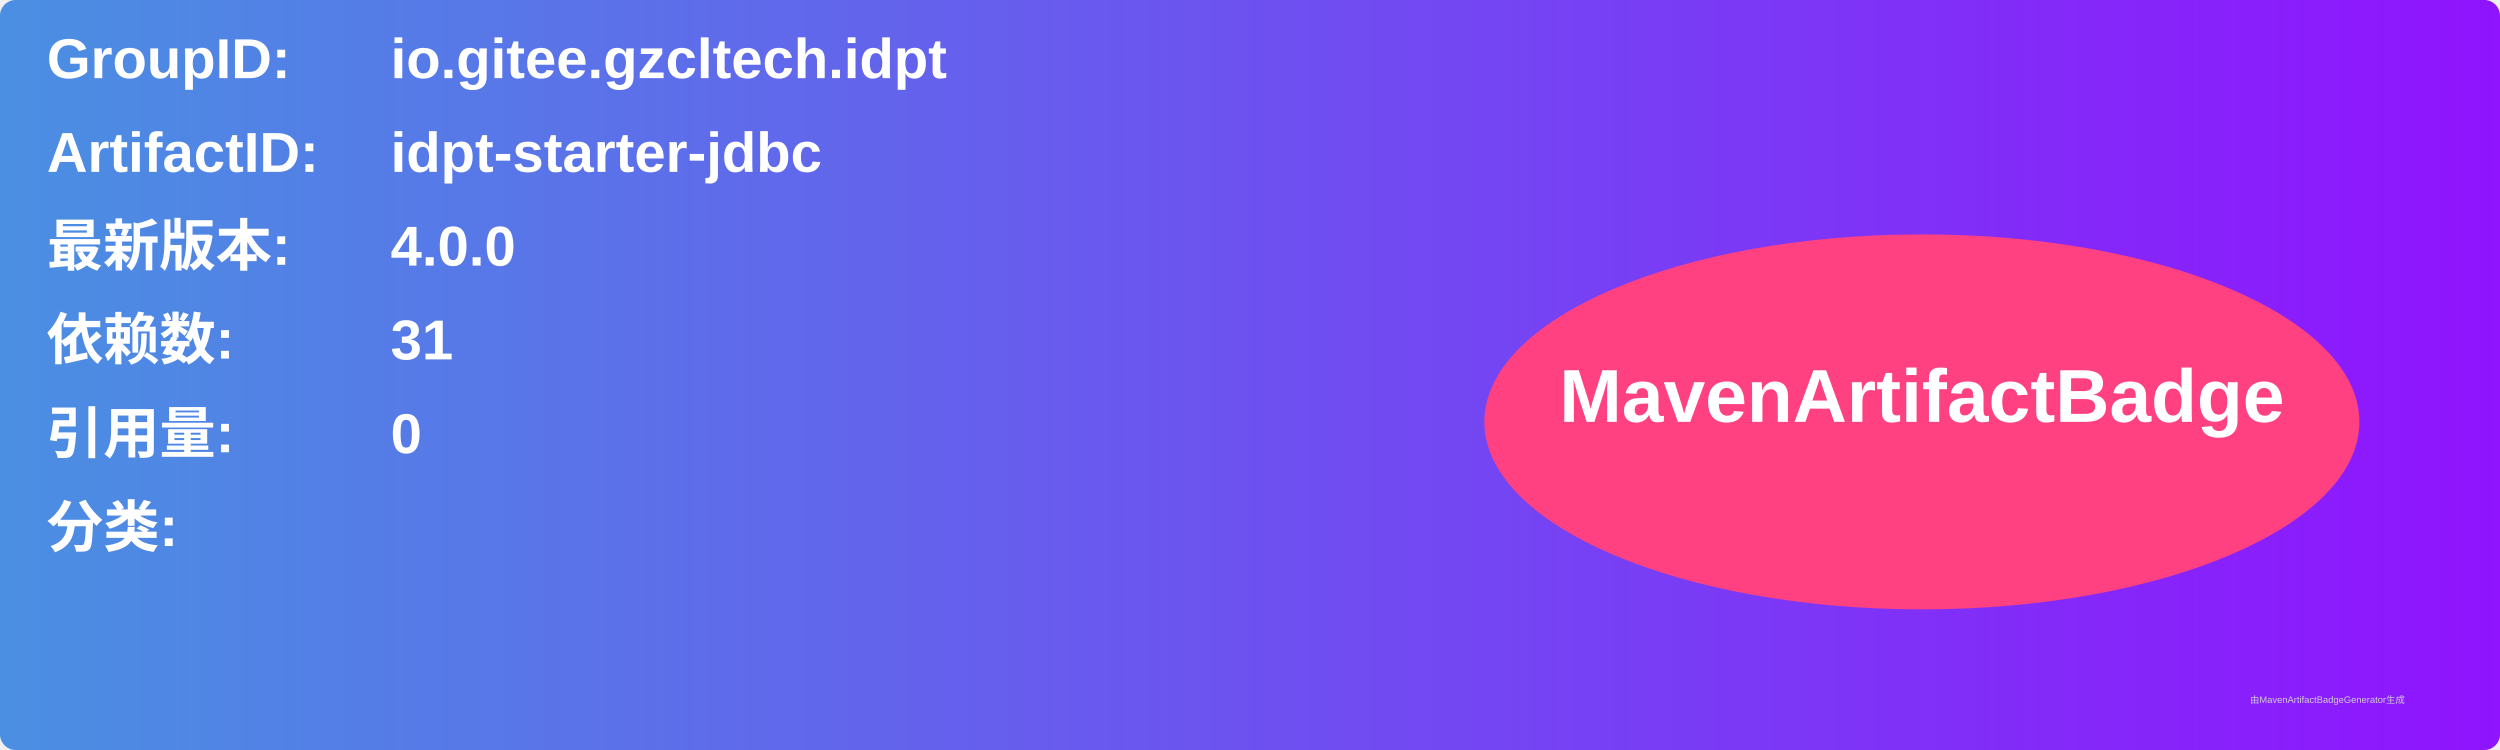
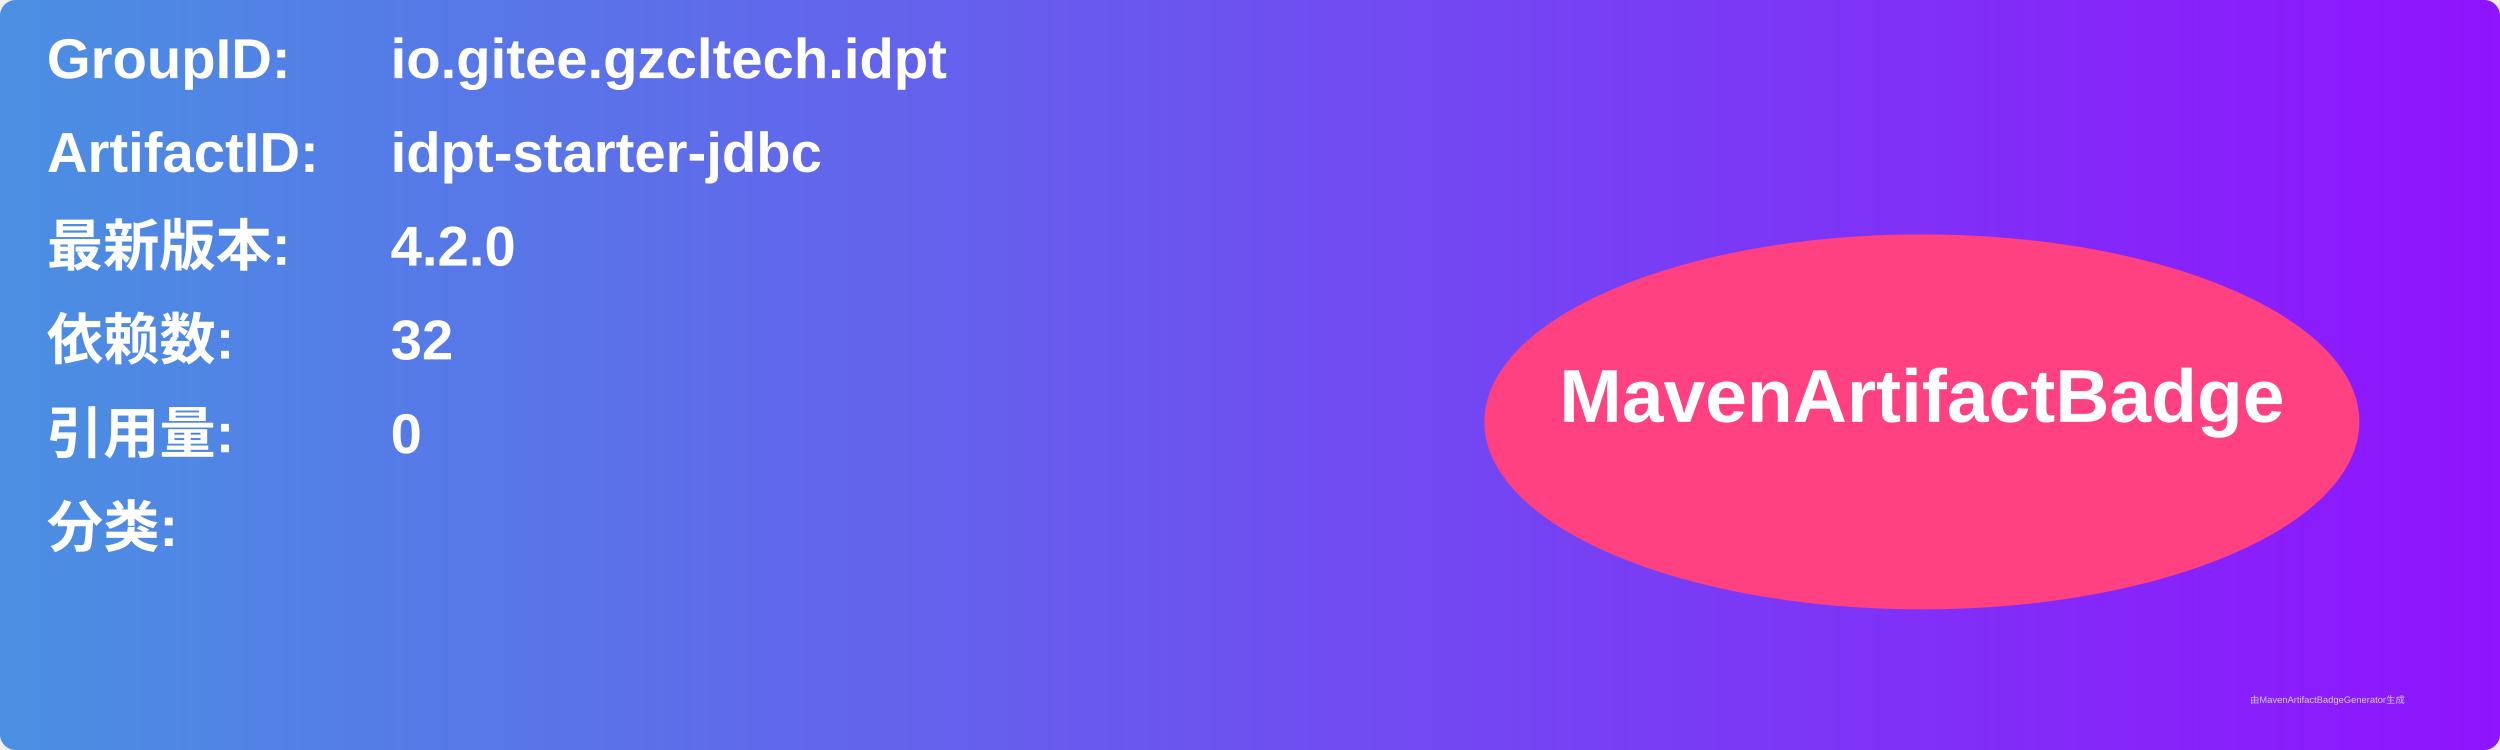
<svg xmlns="http://www.w3.org/2000/svg" width="800" height="240" viewBox="0 0 800 240">
  <linearGradient id="grad" x1="0%" y1="0%" x2="100%" y2="0%">
    <stop offset="0%" stop-color="#4a90e2" />
    <stop offset="100%" stop-color="#9013fe" />
  </linearGradient>
  <rect width="100%" height="100%" rx="5" ry="5" fill="url(#grad)" />
  <g transform="translate(15, 15)">
    <text x="0" y="10" font-family="Arial" font-size="18" fill="white" font-weight="bold" width="260">GroupID:</text>
    <text x="110" y="10" font-family="Arial" font-size="18" fill="white" font-weight="bold" width="460">io.gitee.gzcltech.idpt</text>
    <text x="0" y="40" font-family="Arial" font-size="18" fill="white" font-weight="bold" width="260">ArtifactID:</text>
    <text x="110" y="40" font-family="Arial" font-size="18" fill="white" font-weight="bold" width="460">idpt-starter-jdbc</text>
    <text x="0" y="70" font-family="Arial" font-size="18" fill="white" font-weight="bold">最新版本:</text>
    <text x="110" y="70" font-family="Arial" font-size="18" fill="white" font-weight="bold">
-       <tspan font-weight="bold">4.0.0</tspan>
+       <tspan font-weight="bold">4.2.0</tspan>
    </text>
    <text x="0" y="100" font-family="Arial" font-size="18" fill="white" font-weight="bold">依赖数: </text>
    <text x="110" y="100" font-family="Arial" font-size="18" fill="white">
-       <tspan font-weight="bold">31</tspan>
+       <tspan font-weight="bold">32</tspan>
    </text>
    <text x="0" y="130" font-family="Arial" font-size="18" fill="white" font-weight="bold">引用量: </text>
    <text x="110" y="130" font-family="Arial" font-size="18" fill="white">
      <tspan font-weight="bold">0</tspan>
    </text>
    <text x="0" y="160" font-family="Arial" font-size="18" fill="white" font-weight="bold">分类:</text>
    <text x="10" y="190" font-family="Arial" font-size="10" fill="white">
      <tspan font-weight="bold" />
    </text>
    <ellipse cx="600" cy="120" rx="140" ry="60" fill="#ff4081" />
    <text x="600" y="120" text-anchor="middle" font-family="Arial" font-size="24" fill="white" font-weight="bold">MavenArtifactBadge</text>
  </g>
  <text x="720" y="225" font-family="Arial" font-size="3" fill="#d0d0d0">由MavenArtifactBadgeGenerator生成</text>
</svg>
